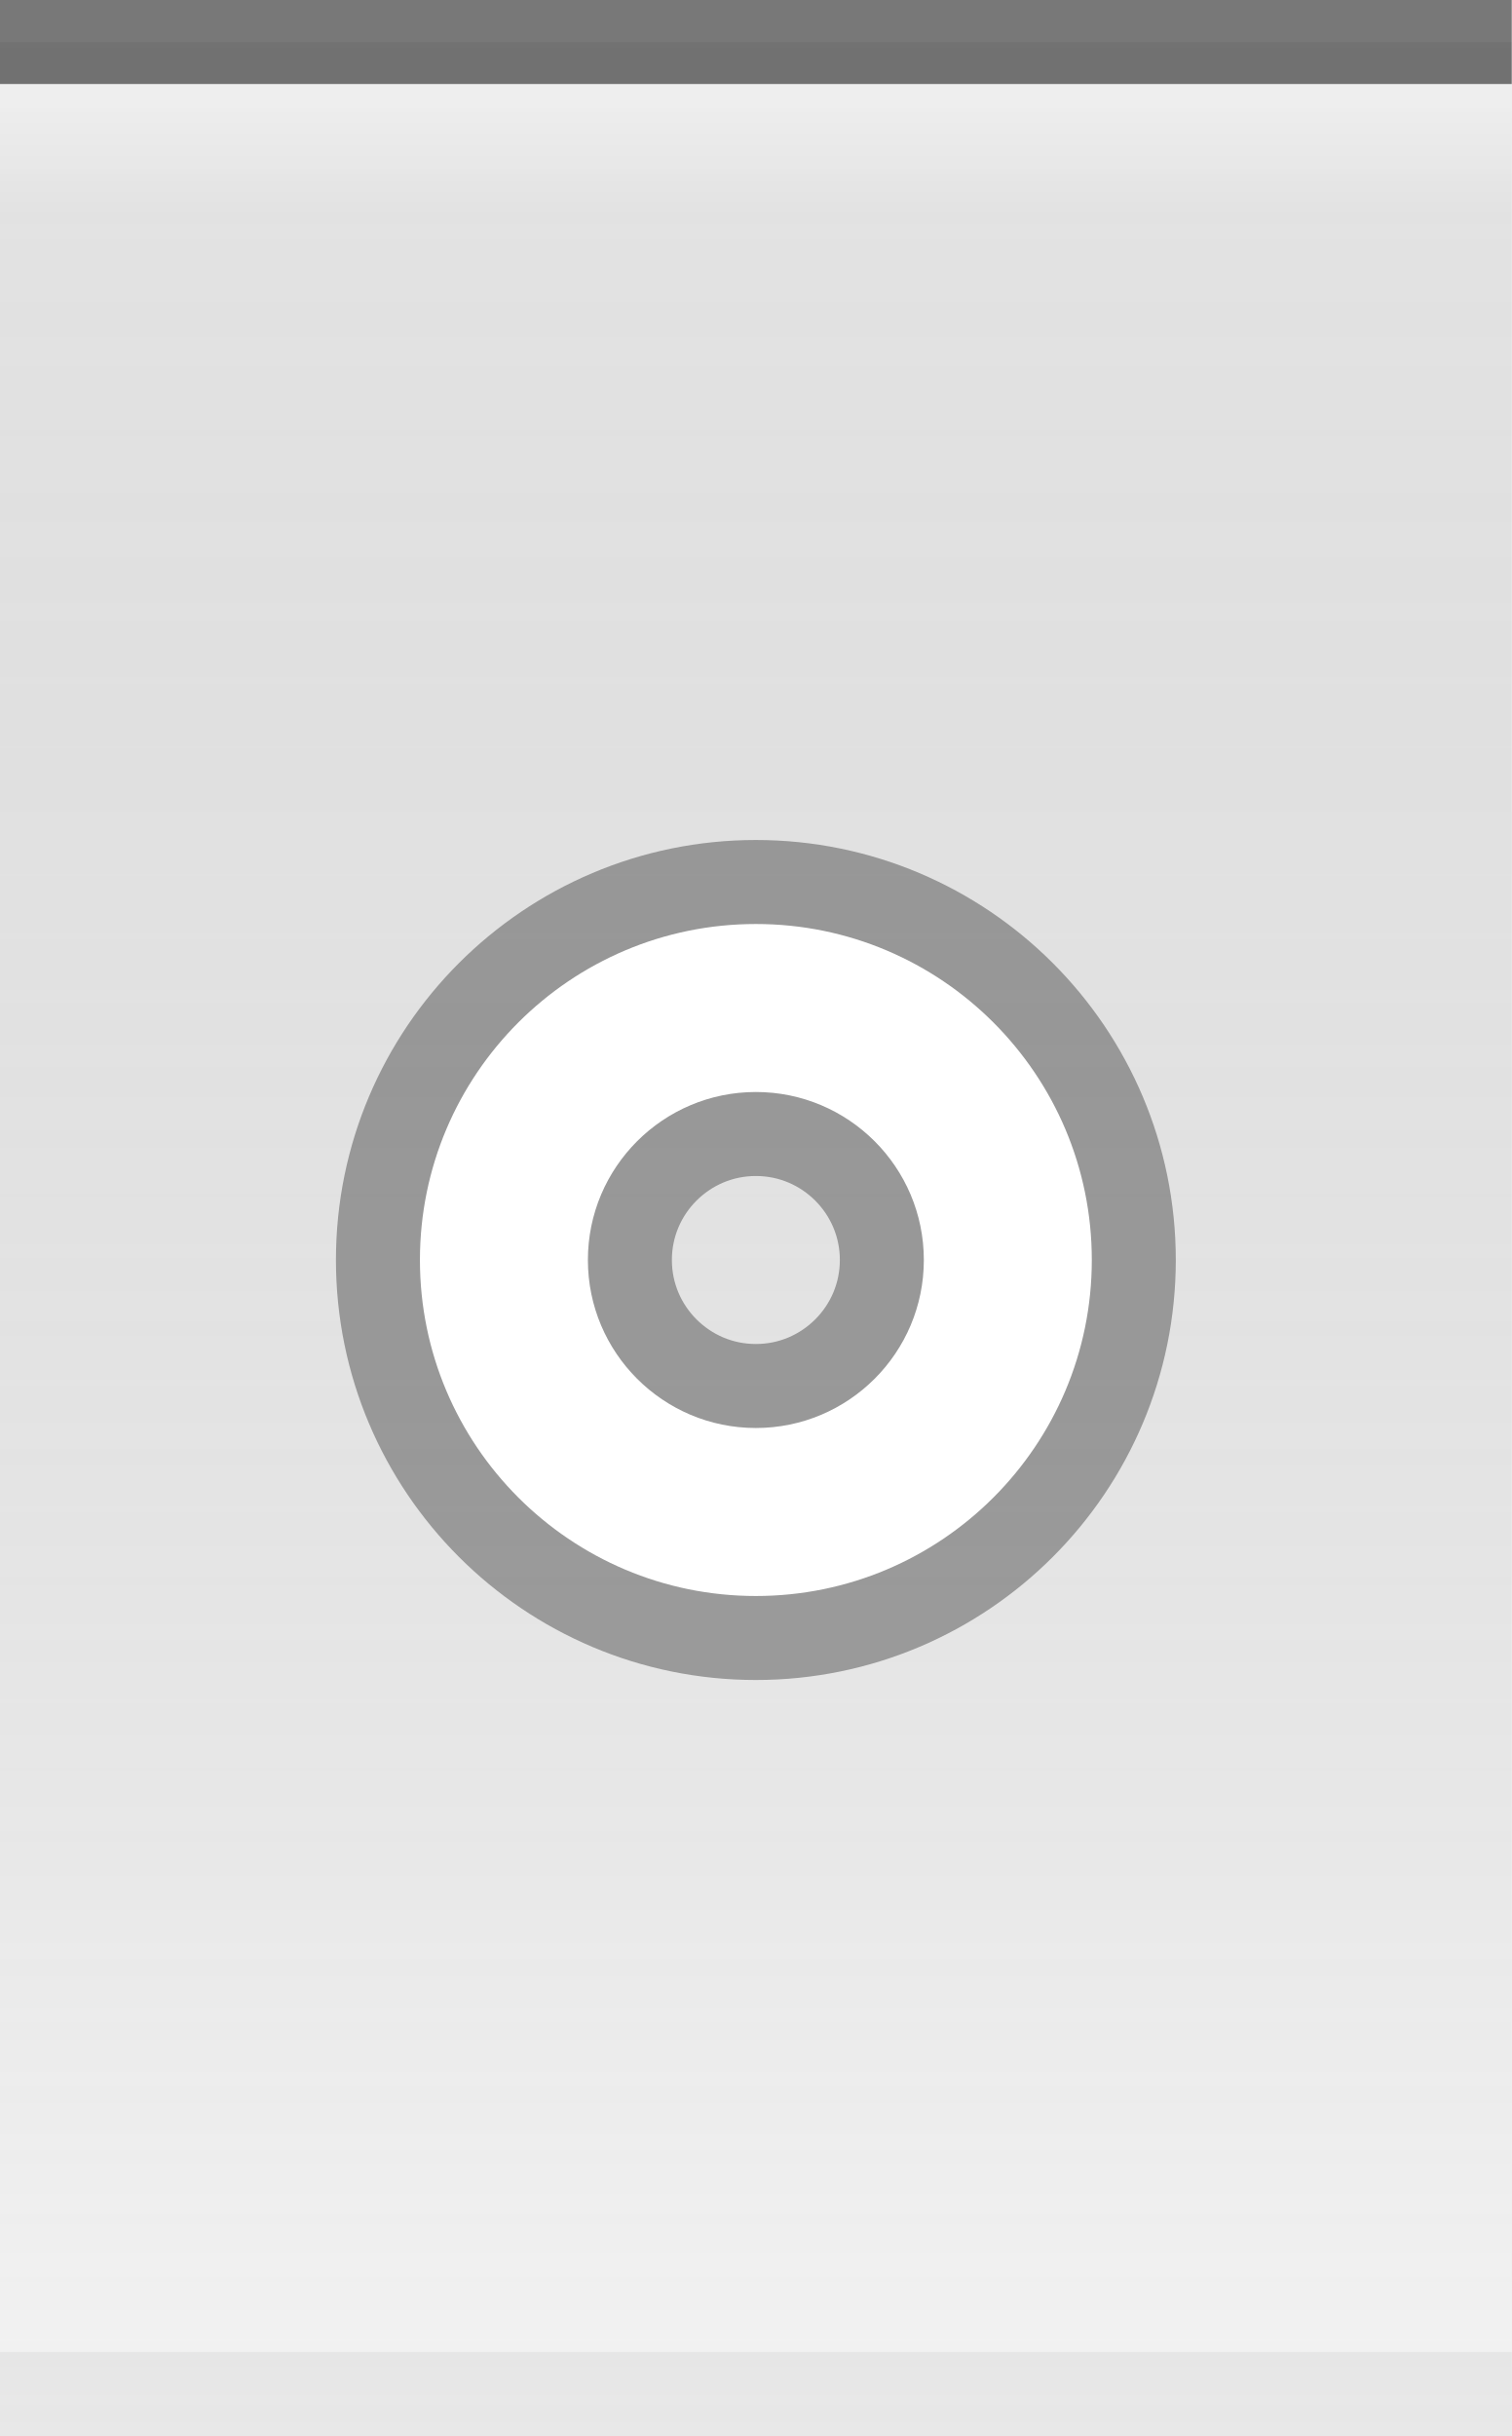
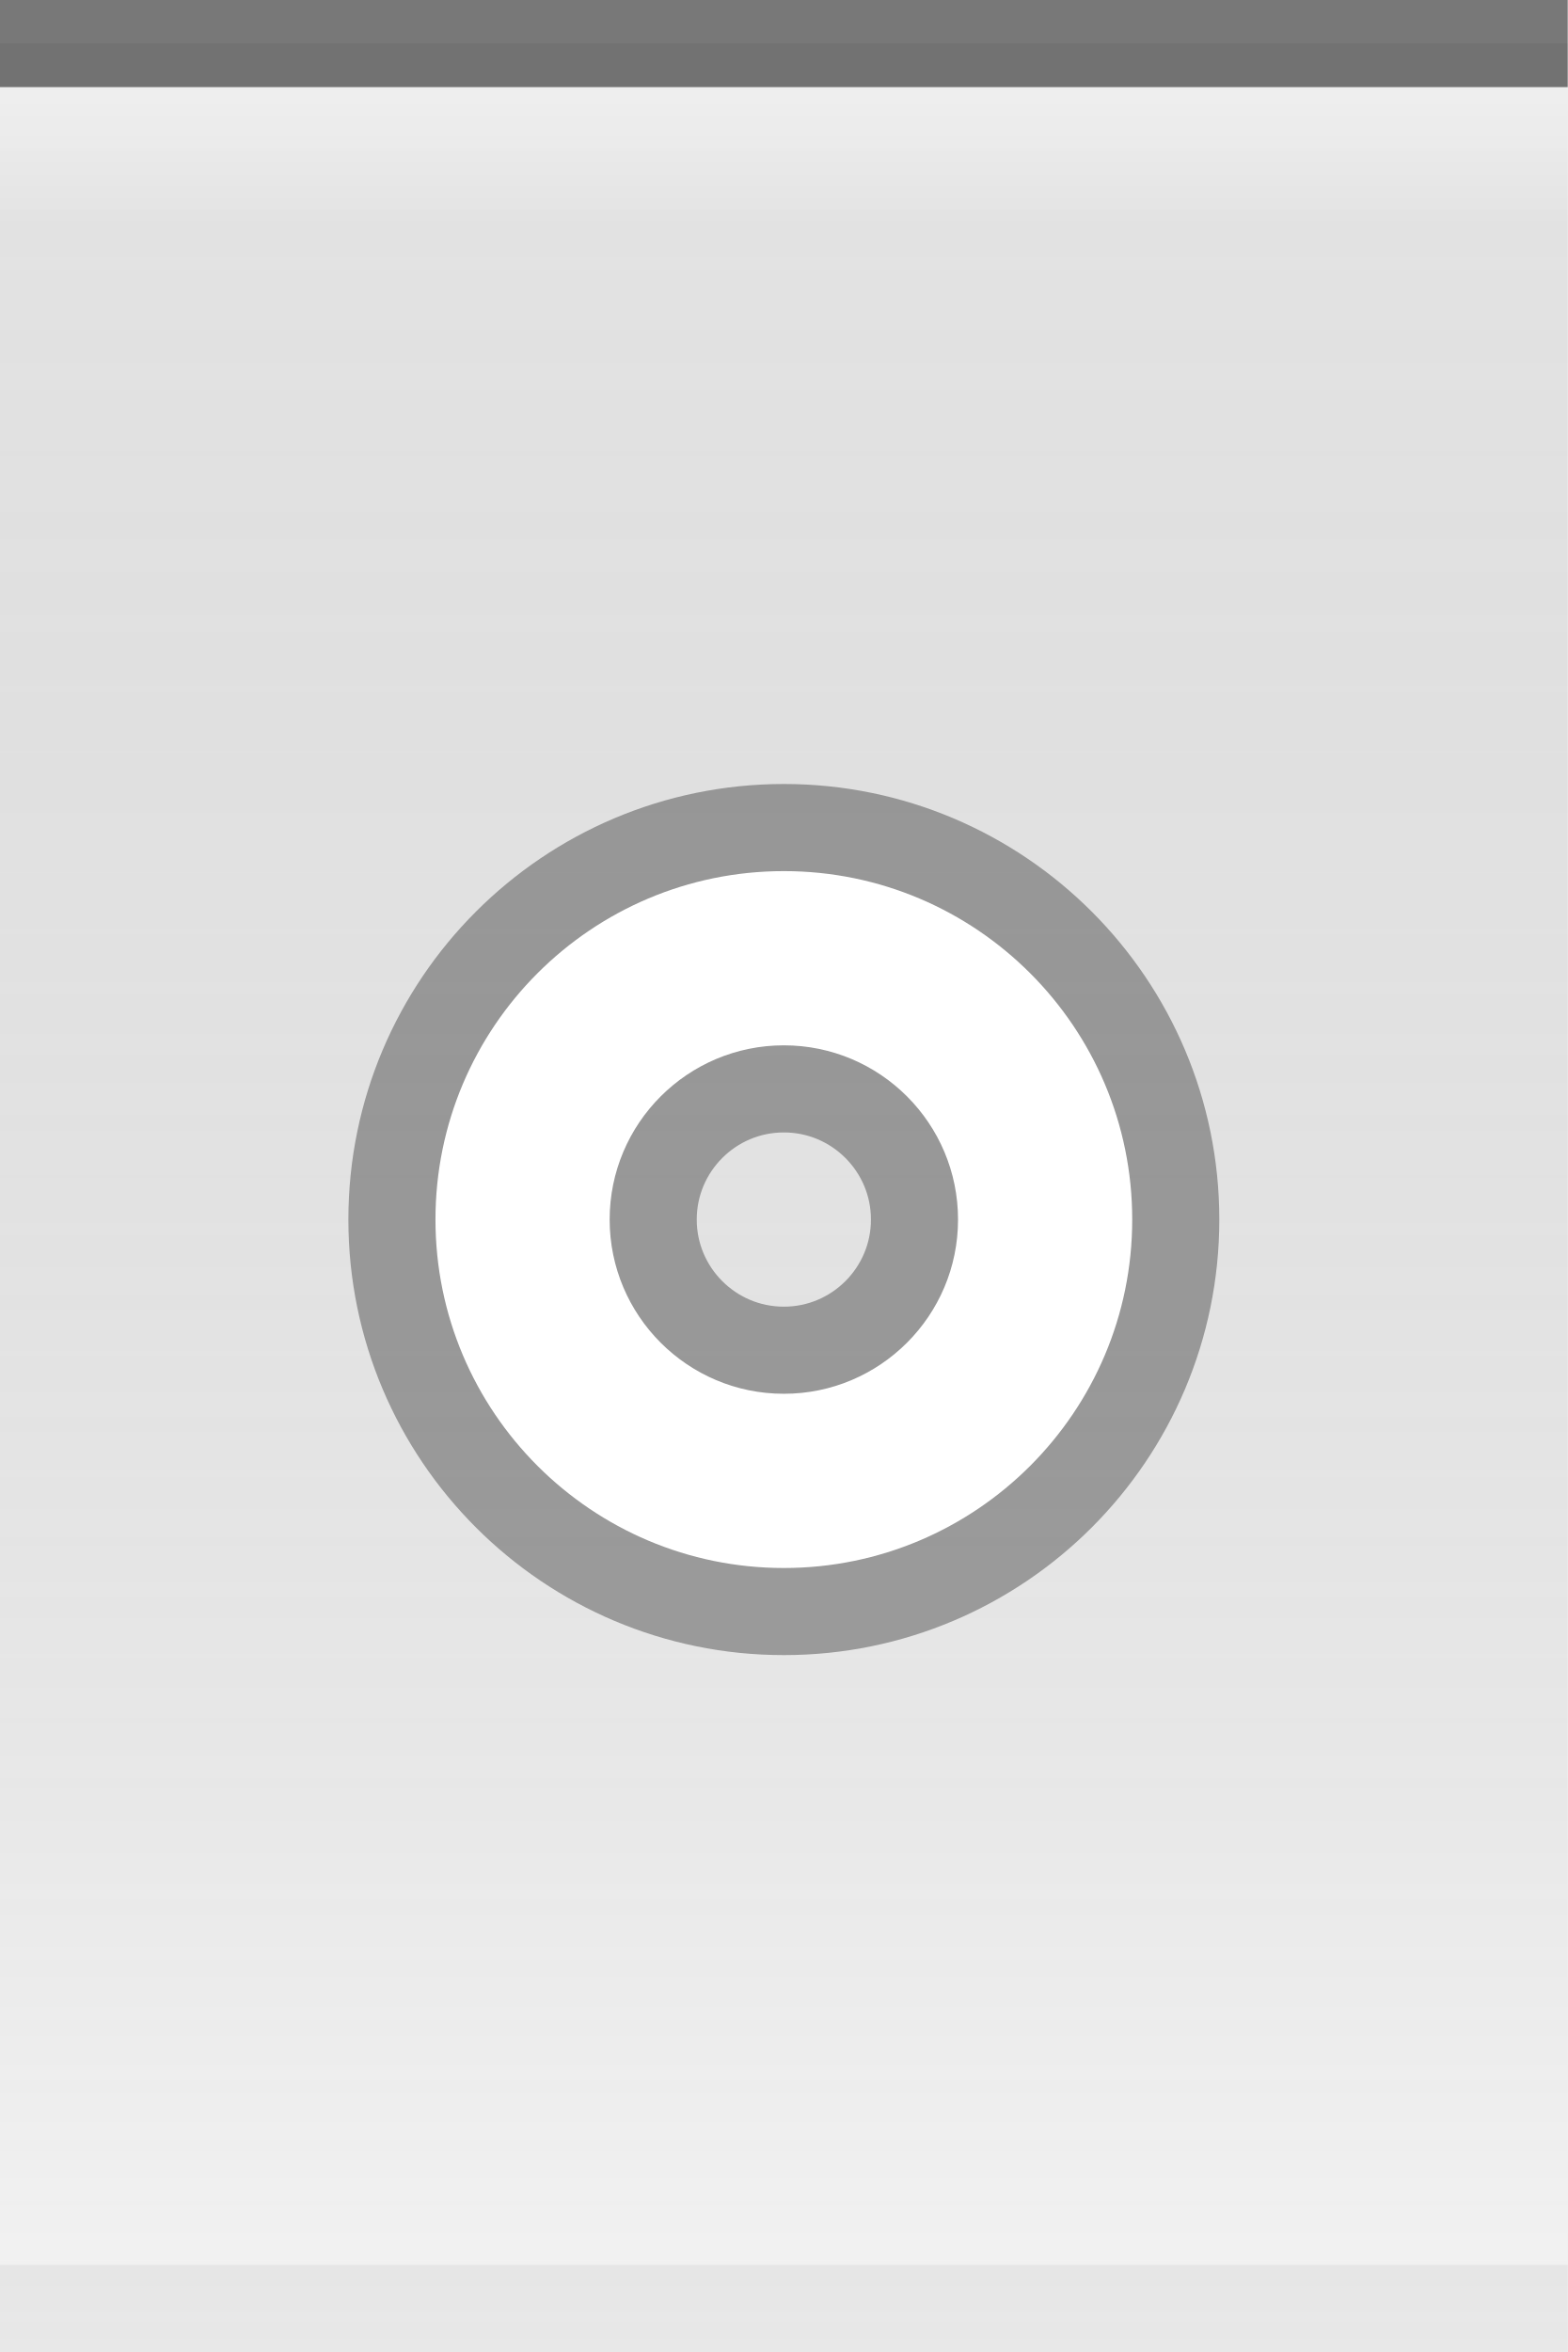
- <svg xmlns="http://www.w3.org/2000/svg" xmlns:xlink="http://www.w3.org/1999/xlink" width="18" height="29" id="svg2" version="1.0">
+ <svg xmlns="http://www.w3.org/2000/svg" xmlns:xlink="http://www.w3.org/1999/xlink" width="18" height="27" id="svg2" version="1.0">
  <defs id="defs4">
    <linearGradient id="linearGradient5873">
      <stop id="stop5875" offset="0" style="stop-color:white;stop-opacity:0.75;" />
      <stop style="stop-color:white;stop-opacity:0;" offset="1" id="stop5877" />
    </linearGradient>
    <linearGradient id="linearGradient5847">
      <stop style="stop-color:black;stop-opacity:0.05;" offset="0" id="stop5849" />
      <stop id="stop5851" offset="1" style="stop-color:white;stop-opacity:0.20;" />
    </linearGradient>
-     <linearGradient xlink:href="#linearGradient5847" id="linearGradient6945" gradientUnits="userSpaceOnUse" x1="0" y1="0" x2="0" y2="29" gradientTransform="matrix(1.15,0,0,1,0,0)" />
+     <linearGradient xlink:href="#linearGradient5847" id="linearGradient6945" gradientUnits="userSpaceOnUse" x1="0" y1="0.5" x2="0" y2="27" gradientTransform="matrix(1.15,0,0,1,0,0)" />
    <linearGradient xlink:href="#linearGradient5873" id="linearGradient6962" x1="0" y1="1" x2="0" y2="8" gradientUnits="userSpaceOnUse" gradientTransform="matrix(1,0,0,0.2,0,1)" />
  </defs>
  <g id="layer2" style="display:inline">
-     <path style="fill:url(#linearGradient6945);fill-opacity:1;fill-rule:evenodd;stroke:none;stroke-width:1;stroke-linecap:square;stroke-linejoin:miter;stroke-miterlimit:4;stroke-dasharray:none;stroke-opacity:1" d="M 0,0.5 L 18,0.5 C 18,0.5 18,29 18,29 L 0,29 L 0,0.5 z " id="path6057" />
+     <path style="fill:url(#linearGradient6945);fill-opacity:1;fill-rule:evenodd;stroke:none;stroke-width:1;stroke-linecap:square;stroke-linejoin:miter;stroke-miterlimit:4;stroke-dasharray:none;stroke-opacity:1" d="M 0,0.5 L 18,0.5 C 18,0.5 18,27 18,27 L 0,27 L 0,0.5 z " id="path6057" />
  </g>
  <g id="layer3">
    <path style="fill:url(#linearGradient6962);fill-opacity:0.50;fill-rule:evenodd;stroke:none;stroke-width:1px;stroke-linecap:square;stroke-linejoin:miter;stroke-opacity:1" d="M 0,1 L 18,1 C 18,1 18,4 18,4 L 0,4 L 0,3 z " id="path6061" />
  </g>
  <g id="layer1" style="display:inline">
    <path style="fill:none;fill-opacity:0.50;fill-rule:evenodd;stroke:black;stroke-width:1px;stroke-linecap:square;stroke-linejoin:miter;stroke-opacity:0.50" d="M 0.5,0.5 L 17.5,0.5" id="path6059" />
  </g>
  <g id="g20">
-     <g style="display:inline" id="g1613" transform="translate(3,9)">
+     <g style="display:inline" id="g1613" transform="translate(3,8)">
      <path id="path1412" d="M 6,2 C 3.792,2 2,3.792 2,6 C 2,8.208 3.792,10 6,10 C 8.208,10 10,8.208 10,6 C 10,3.792 8.208,2 6,2 z M 6,4 C 7.104,4 8,4.896 8,6 C 8,7.104 7.104,8 6,8 C 4.896,8 4,7.104 4,6 C 4,4.896 4.896,4 6,4 z " style="opacity:0.33;fill:black;fill-opacity:1;stroke:black;stroke-width:2;stroke-linecap:round;stroke-linejoin:round;stroke-miterlimit:4;stroke-dasharray:none;stroke-opacity:1" />
      <path id="path2287" d="M 6,2 C 3.792,2 2,3.792 2,6 C 2,8.208 3.792,10 6,10 C 8.208,10 10,8.208 10,6 C 10,3.792 8.208,2 6,2 z M 6,4 C 7.104,4 8,4.896 8,6 C 8,7.104 7.104,8 6,8 C 4.896,8 4,7.104 4,6 C 4,4.896 4.896,4 6,4 z " style="opacity:1;fill:white;fill-opacity:1;stroke:white;stroke-width:0;stroke-linecap:round;stroke-linejoin:round;stroke-miterlimit:4;stroke-dasharray:none;stroke-opacity:1" />
    </g>
  </g>
  <g id="layer5">
-     <path style="fill:none;fill-opacity:0.50;fill-rule:evenodd;stroke:black;stroke-width:1px;stroke-linecap:square;stroke-linejoin:miter;stroke-opacity:0.05" d="M 0.5,28.5 L 17.5,28.5" id="path6989" />
+     <path style="fill:none;fill-opacity:0.50;fill-rule:evenodd;stroke:black;stroke-width:1px;stroke-linecap:square;stroke-linejoin:miter;stroke-opacity:0.05" d="M 0.5,26.5 L 17.5,26.5" id="path6989" />
  </g>
</svg>
